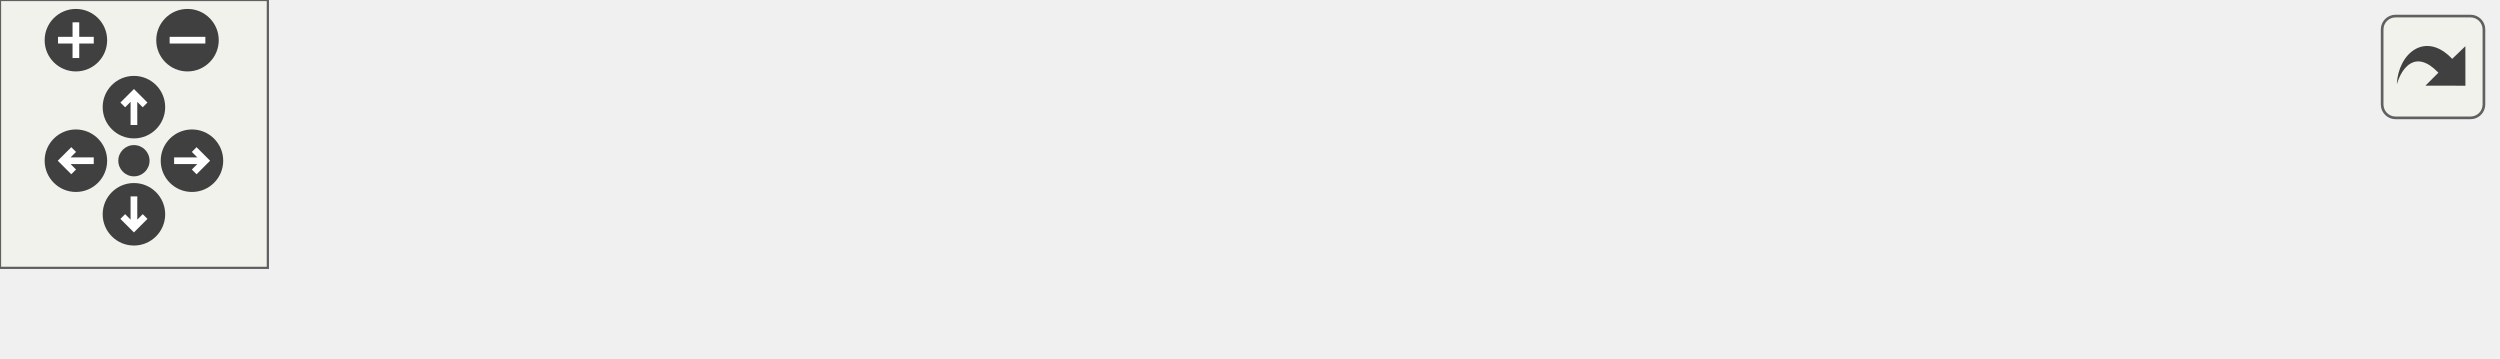
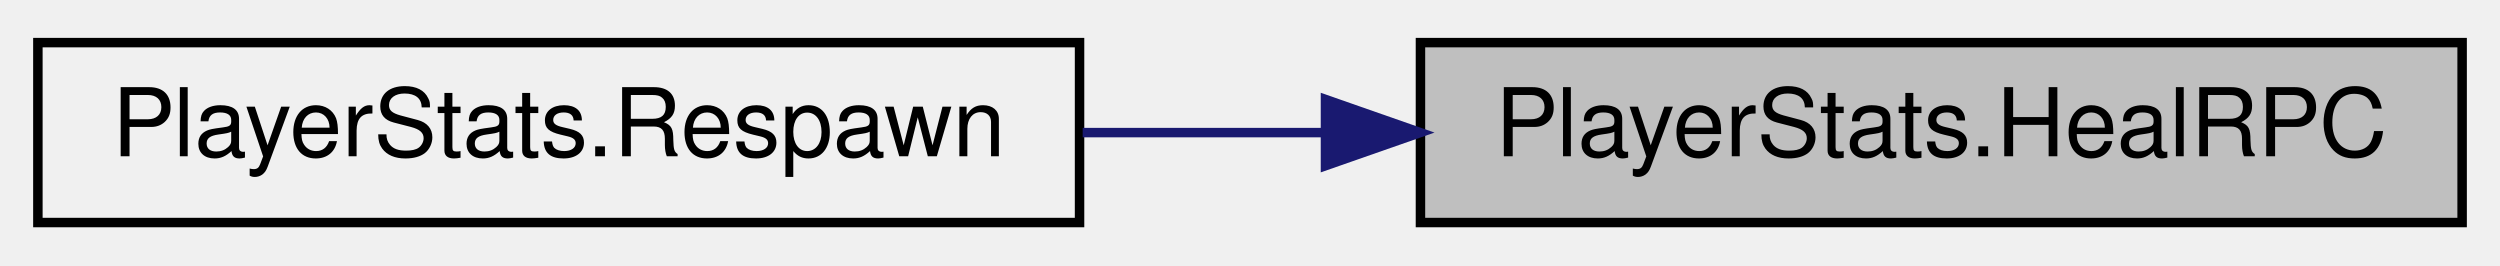
- <svg xmlns="http://www.w3.org/2000/svg" xmlns:xlink="http://www.w3.org/1999/xlink" id="main" version="1.1" xml:space="preserve">
-   <style type="text/css">
- .edge:hover path { stroke: red; }
- .edge:hover polygon { stroke: red; fill: red; }
- </style>
-   <defs>
-     <circle id="rim" cx="0" cy="0" r="7" />
-     <circle id="rim2" cx="0" cy="0" r="3.5" />
-     <g id="zoomPlus">
-       <use xlink:href="#rim" fill="#404040">
-         <set attributeName="fill" to="#808080" begin="zoomplus.mouseover" end="zoomplus.mouseout" />
-       </use>
-       <path d="M-4,0h8M0,-4v8" fill="none" stroke="white" stroke-width="1.5" pointer-events="none" />
-     </g>
-     <g id="zoomMin">
-       <use xlink:href="#rim" fill="#404040">
-         <set attributeName="fill" to="#808080" begin="zoomminus.mouseover" end="zoomminus.mouseout" />
-       </use>
-       <path d="M-4,0h8" fill="none" stroke="white" stroke-width="1.5" pointer-events="none" />
-     </g>
-     <g id="dirArrow">
-       <path fill="none" stroke="white" stroke-width="1.5" d="M0,-3.0v7 M-2.5,-0.5L0,-3.0L2.5,-0.5" />
-     </g>
-     <g id="resetDef">
-       <use xlink:href="#rim2" fill="#404040">
-         <set attributeName="fill" to="#808080" begin="reset.mouseover" end="reset.mouseout" />
-       </use>
-     </g>
-   </defs>
-   <svg id="graph" class="graph">
-     <g id="viewport">
-       <g id="node1" class="node">
-         <g id="a_node1">
-           <a xlink:title=" ">
-             <polygon fill="#bfbfbf" stroke="black" points="449,-0.5 449,-19.5 559,-19.5 559,-0.5 449,-0.5" />
-             <text text-anchor="middle" x="504" y="-7.5" font-family="Helvetica,sans-Serif" font-size="10.00">PlayerStats.HealRPC</text>
-           </a>
-         </g>
-       </g>
-       <g id="node2" class="node">
-         <g id="a_node2">
-           <a xlink:href="class_player_stats.html#a27fb46ca044608f34db45eb95ac16b4c" target="_top" xlink:title=" ">
-             <polygon fill="none" stroke="black" points="303,-0.5 303,-19.5 413,-19.5 413,-0.5 303,-0.5" />
-             <text text-anchor="middle" x="358" y="-7.5" font-family="Helvetica,sans-Serif" font-size="10.00">PlayerStats.Respawn</text>
-           </a>
-         </g>
-       </g>
-       <g id="edge1" class="edge">
-         <path fill="none" stroke="midnightblue" d="M438.73,-10C430.25,-10 421.62,-10 413.33,-10" />
-         <polygon fill="midnightblue" stroke="midnightblue" points="438.97,-13.5 448.97,-10 438.97,-6.5 438.97,-13.5" />
-       </g>
-       <g id="node3" class="node">
-         <g id="a_node3">
-           <a xlink:href="class_player_stats.html#a5caca2bd8f676341a2b269aea8a0f1ff" target="_top" xlink:title="Function that implements what is done when this entity dies.">
-             <polygon fill="none" stroke="black" points="182,-0.5 182,-19.5 267,-19.5 267,-0.5 182,-0.5" />
-             <text text-anchor="middle" x="224.5" y="-7.5" font-family="Helvetica,sans-Serif" font-size="10.00">PlayerStats.Die</text>
-           </a>
-         </g>
-       </g>
-       <g id="edge2" class="edge">
-         <path fill="none" stroke="midnightblue" d="M292.64,-10C283.98,-10 275.29,-10 267.16,-10" />
-         <polygon fill="midnightblue" stroke="midnightblue" points="292.75,-13.5 302.75,-10 292.75,-6.5 292.75,-13.5" />
-       </g>
-       <g id="node4" class="node">
-         <g id="a_node4">
-           <a xlink:href="class_player_stats.html#a6542a649dfb0cccc9fe329c83024e3ed" target="_top" xlink:title=" ">
-             <polygon fill="none" stroke="black" points="0,-0.5 0,-19.5 146,-19.5 146,-0.5 0,-0.5" />
-             <text text-anchor="middle" x="73" y="-7.5" font-family="Helvetica,sans-Serif" font-size="10.00">PlayerStats.DealDamageRPC</text>
-           </a>
-         </g>
-       </g>
-       <g id="edge3" class="edge">
-         <path fill="none" stroke="midnightblue" d="M171.64,-10C163.37,-10 154.69,-10 146.06,-10" />
-         <polygon fill="midnightblue" stroke="midnightblue" points="171.86,-13.5 181.86,-10 171.86,-6.5 171.86,-13.5" />
+ <svg xmlns="http://www.w3.org/2000/svg" xmlns:xlink="http://www.w3.org/1999/xlink" width="264pt" height="28pt" viewBox="0.00 0.00 264.00 28.00">
+   <g id="graph0" class="graph" transform="scale(1 1) rotate(0) translate(4 24)">
+     <g id="node1" class="node">
+       <g id="a_node1">
+         <a xlink:title=" ">
+           <polygon fill="#bfbfbf" stroke="black" points="146,-0.5 146,-19.5 256,-19.5 256,-0.5 146,-0.5" />
+           <text text-anchor="middle" x="201" y="-7.5" font-family="Helvetica,sans-Serif" font-size="10.00">PlayerStats.HealRPC</text>
+         </a>
      </g>
    </g>
-   </svg>
-   <g id="navigator" transform="translate(0 0)" fill="#404254">
-     <rect fill="#f2f5e9" fill-opacity="0.5" stroke="#606060" stroke-width=".5" x="0" y="0" width="60" height="60" />
-     <use id="zoomplus" xlink:href="#zoomPlus" x="17" y="9" />
-     <use id="zoomminus" xlink:href="#zoomMin" x="42" y="9" />
-     <use id="reset" xlink:href="#resetDef" x="30" y="36" />
-     <g id="arrowUp" xlink:href="#dirArrow" transform="translate(30 24)">
-       <use xlink:href="#rim" fill="#404040">
-         <set attributeName="fill" to="#808080" begin="arrowUp.mouseover" end="arrowUp.mouseout" />
-       </use>
-       <path fill="none" stroke="white" stroke-width="1.5" d="M0,-3.0v7 M-2.5,-0.5L0,-3.0L2.5,-0.5" />
+     <g id="node2" class="node">
+       <g id="a_node2">
+         <a xlink:href="class_player_stats.html#a27fb46ca044608f34db45eb95ac16b4c" target="_top" xlink:title=" ">
+           <polygon fill="none" stroke="black" points="0,-0.5 0,-19.5 110,-19.5 110,-0.5 0,-0.5" />
+           <text text-anchor="middle" x="55" y="-7.5" font-family="Helvetica,sans-Serif" font-size="10.00">PlayerStats.Respawn</text>
+         </a>
+       </g>
    </g>
-     <g id="arrowRight" xlink:href="#dirArrow" transform="rotate(90) translate(36 -43)">
-       <use xlink:href="#rim" fill="#404040">
-         <set attributeName="fill" to="#808080" begin="arrowRight.mouseover" end="arrowRight.mouseout" />
-       </use>
-       <path fill="none" stroke="white" stroke-width="1.5" d="M0,-3.0v7 M-2.5,-0.5L0,-3.0L2.5,-0.5" />
-     </g>
-     <g id="arrowDown" xlink:href="#dirArrow" transform="rotate(180) translate(-30 -48)">
-       <use xlink:href="#rim" fill="#404040">
-         <set attributeName="fill" to="#808080" begin="arrowDown.mouseover" end="arrowDown.mouseout" />
-       </use>
-       <path fill="none" stroke="white" stroke-width="1.5" d="M0,-3.0v7 M-2.5,-0.5L0,-3.0L2.5,-0.5" />
-     </g>
-     <g id="arrowLeft" xlink:href="#dirArrow" transform="rotate(270) translate(-36 17)">
-       <use xlink:href="#rim" fill="#404040">
-         <set attributeName="fill" to="#808080" begin="arrowLeft.mouseover" end="arrowLeft.mouseout" />
-       </use>
-       <path fill="none" stroke="white" stroke-width="1.5" d="M0,-3.0v7 M-2.5,-0.5L0,-3.0L2.5,-0.5" />
+     <g id="edge1" class="edge">
+       <path fill="none" stroke="midnightblue" d="M135.73,-10C127.25,-10 118.62,-10 110.33,-10" />
+       <polygon fill="midnightblue" stroke="midnightblue" points="135.97,-13.5 145.97,-10 135.97,-6.5 135.97,-13.5" />
    </g>
  </g>
-   <svg viewBox="0 0 15 15" width="100%" height="30px" preserveAspectRatio="xMaxYMin meet">
-     <g id="arrow_out" transform="scale(0.3 0.3)">
-       <a xlink:href="class_player_stats_a07cb6a60391d769fea03f1bc3b6927c6_icgraph_org.svg" target="_base">
-         <rect id="button" ry="5" rx="5" y="6" x="6" height="38" width="38" fill="#f2f5e9" fill-opacity="0.5" stroke="#606060" stroke-width="1.0" />
-         <path id="arrow" d="M 11.5,31.437 C 11.94,20.098 22.043,11.323 32.159,21.979 L 37.069,17.246 C 37.069,17.246 37.088,32 37.088,32 L 22.16,31.978 C 22.16,31.978 26.998,27.14 26.998,27.14 C 18.529,18.264 13.292,25.23 11.5,31.437 z" style="fill:#404040;" />
-       </a>
-     </g>
-   </svg>
</svg>
